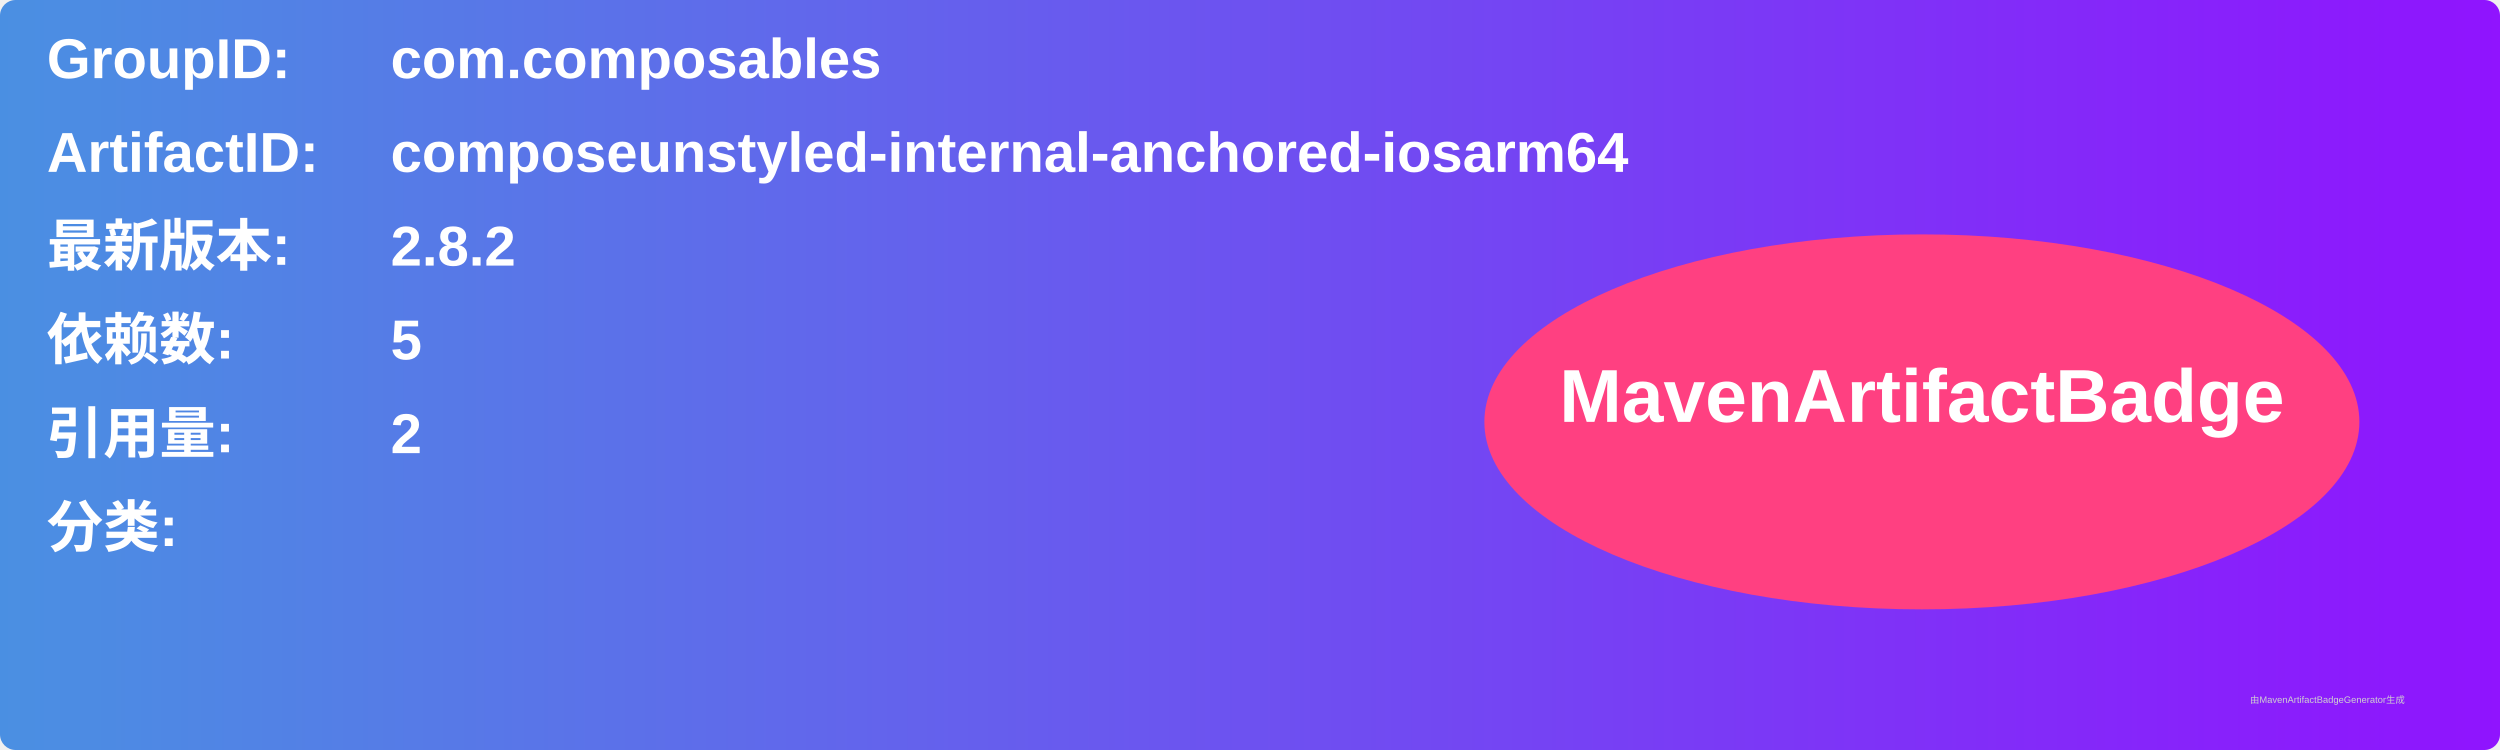
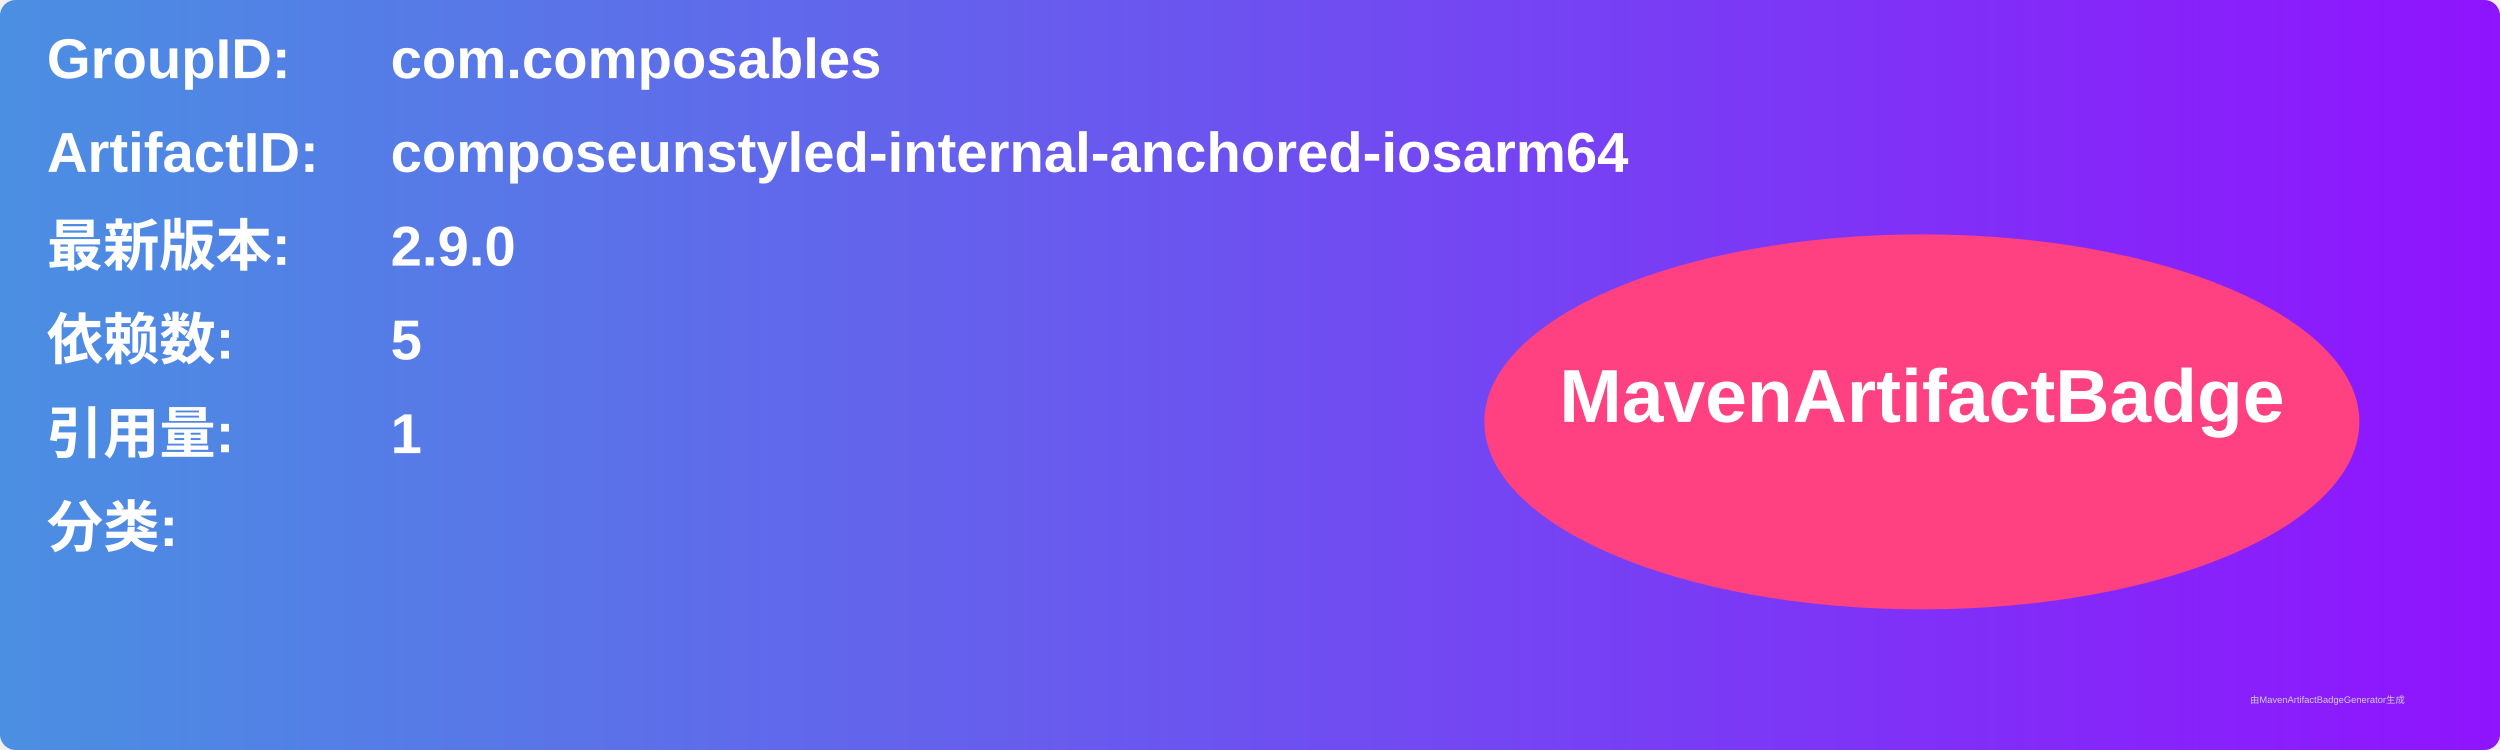
<svg xmlns="http://www.w3.org/2000/svg" width="800" height="240" viewBox="0 0 800 240">
  <linearGradient id="grad" x1="0%" y1="0%" x2="100%" y2="0%">
    <stop offset="0%" stop-color="#4a90e2" />
    <stop offset="100%" stop-color="#9013fe" />
  </linearGradient>
  <rect width="100%" height="100%" rx="5" ry="5" fill="url(#grad)" />
  <g transform="translate(15, 15)">
    <text x="0" y="10" font-family="Arial" font-size="18" fill="white" font-weight="bold" width="260">GroupID:</text>
    <text x="110" y="10" font-family="Arial" font-size="18" fill="white" font-weight="bold" width="460">com.composables</text>
    <text x="0" y="40" font-family="Arial" font-size="18" fill="white" font-weight="bold" width="260">ArtifactID:</text>
    <text x="110" y="40" font-family="Arial" font-size="18" fill="white" font-weight="bold" width="460">composeunstyled-internal-anchored-iosarm64</text>
    <text x="0" y="70" font-family="Arial" font-size="18" fill="white" font-weight="bold">最新版本:</text>
    <text x="110" y="70" font-family="Arial" font-size="18" fill="white" font-weight="bold">
-       <tspan font-weight="bold">2.8.2</tspan>
+       <tspan font-weight="bold">2.9.0</tspan>
    </text>
    <text x="0" y="100" font-family="Arial" font-size="18" fill="white" font-weight="bold">依赖数: </text>
    <text x="110" y="100" font-family="Arial" font-size="18" fill="white">
      <tspan font-weight="bold">5</tspan>
    </text>
    <text x="0" y="130" font-family="Arial" font-size="18" fill="white" font-weight="bold">引用量: </text>
    <text x="110" y="130" font-family="Arial" font-size="18" fill="white">
-       <tspan font-weight="bold">2</tspan>
+       <tspan font-weight="bold">1</tspan>
    </text>
    <text x="0" y="160" font-family="Arial" font-size="18" fill="white" font-weight="bold">分类:</text>
    <text x="10" y="190" font-family="Arial" font-size="10" fill="white">
      <tspan font-weight="bold" />
    </text>
    <ellipse cx="600" cy="120" rx="140" ry="60" fill="#ff4081" />
    <text x="600" y="120" text-anchor="middle" font-family="Arial" font-size="24" fill="white" font-weight="bold">MavenArtifactBadge</text>
  </g>
  <text x="720" y="225" font-family="Arial" font-size="3" fill="#d0d0d0">由MavenArtifactBadgeGenerator生成</text>
</svg>
